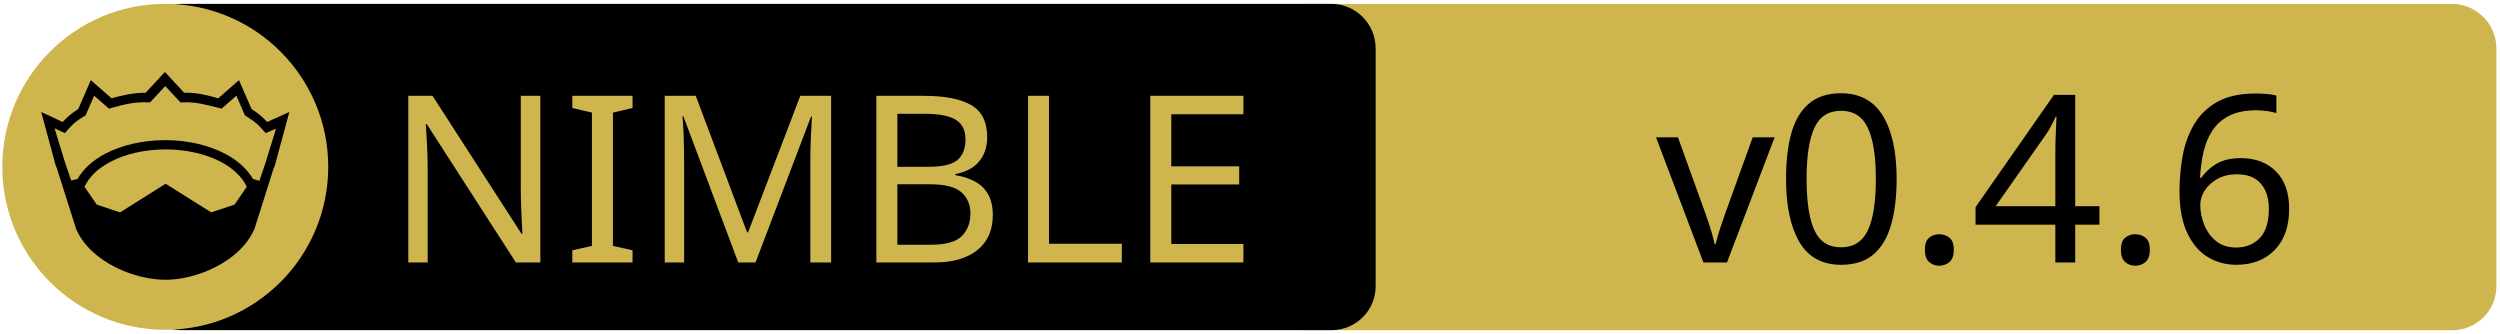
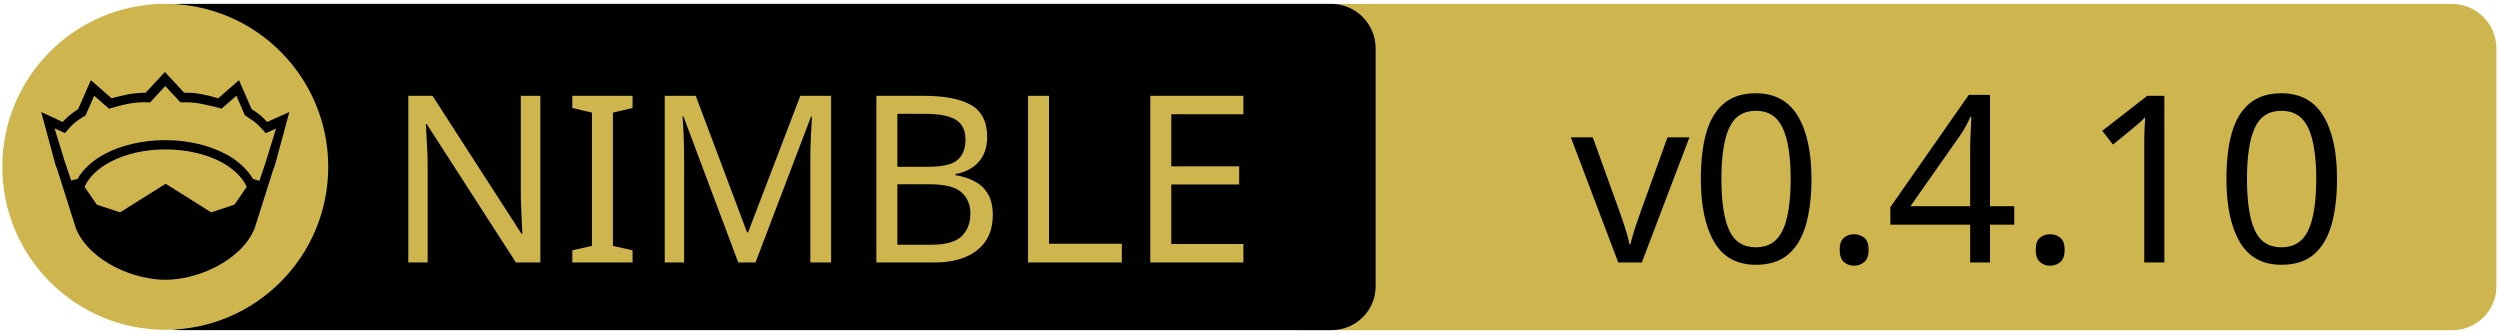
<svg xmlns="http://www.w3.org/2000/svg" xmlns:xlink="http://www.w3.org/1999/xlink" width="675" height="90" xml:space="preserve" version="1.1">
  <a xlink:href="https://github.com/ljoeckel/nim-yottadb">
    <g>
      <path fill="#CEB54D" id="svg_15" d="m662.123,89.159l-310.5,0c-6.6,0 -12,-5.4 -12,-12l0,-64.1c0,-6.6 5.4,-12 12,-12l310.4,0c6.6,0 12,5.4 12,12l0,64.1c0.1,6.6 -5.3,12 -11.9,12z" />
      <path id="svg_1" d="m359.524,89.139l-310.5,0c-6.6,0 -12,-5.4 -12,-12l0,-64.1c0,-6.6 5.4,-12 12,-12l310.4,0c6.6,0 12,5.4 12,12l0,64.1c0.1,6.6 -5.3,12 -11.9,12z" />
      <rect id="svg_2" fill="none" height="45.9" width="315.3" class="st0" y="24.539" x="60.224" />
      <circle id="svg_4" fill="#CEB54D" r="44" cy="45.039" cx="44.624" class="st1" />
      <g id="XMLID_4_">
        <path id="svg_5" d="m78.124,30.239l-3.9,14.4l-0.4,1l-5.1,16.1c0,0 0,0 0,0c-2,4.7 -6.1,8.1 -10.6,10.4c-4.5,2.3 -9.5,3.4 -13.5,3.4c-4,0 -8.9,-1.1 -13.5,-3.4c-4.5,-2.3 -8.6,-5.7 -10.6,-10.4c0,0 0,0 0,0l-5.1,-16.1l-0.4,-1l-3.9,-14.4l5.8,2.7c0.9,-1 2,-2.1 4.2,-3.5l3.4,-7.8l5.6,4.9c2.9,-0.8 5.8,-1.5 9.2,-1.5l5.2,-5.6l5.2,5.6c3.4,-0.1 6.4,0.7 9.2,1.5l5.6,-4.9l3.4,7.8c2.2,1.4 3.3,2.5 4.2,3.5l6,-2.7z" />
        <g id="XMLID_6_">
          <g id="svg_6">
            <path id="svg_7" fill="#CEB54D" d="m66.624,50.439l-3.3,4.8l-6.3,2.1l-12.1,-7.6c-0.1,-0.1 -0.3,-0.1 -0.4,0l-12.1,7.6l-6.3,-2.1l-3.3,-4.8c1.2,-2.6 3.5,-4.9 6.9,-6.7c3.9,-2.1 9.2,-3.4 15,-3.4c5.7,0 11,1.3 15,3.4c3.3,1.8 5.7,4.1 6.9,6.7z" class="st1" />
          </g>
          <g id="svg_8" />
        </g>
        <g id="XMLID_5_">
          <g id="svg_9">
            <path id="svg_10" fill="#CEB54D" d="m74.524,34.739l-2.8,9.1l-1.7,5l-1.6,-0.5c0,0 -0.1,0 -0.1,0c-1.6,-2.7 -4.2,-5.1 -7.5,-6.8c-4.4,-2.3 -10,-3.7 -16.2,-3.7c-6.2,0 -11.9,1.4 -16.3,3.7c-3.3,1.8 -5.9,4.1 -7.4,6.8c0,0 -0.1,0 -0.1,0l-1.6,0.4l-1.7,-5l-2.8,-9.1l2.8,1.3l0.6,-0.7c1.2,-1.3 1.8,-2.2 4.7,-3.9l0.3,-0.2l2.3,-5.3l4,3.5l0.7,-0.2c3.2,-0.9 6.3,-1.7 9.8,-1.5l0.6,0l4.1,-4.4l4.1,4.4l0.6,0c3.5,-0.2 6.5,0.7 9.8,1.5l0.7,0.2l4,-3.5l2.3,5.3l0.3,0.2c2.9,1.8 3.5,2.6 4.7,3.9l0.6,0.7l2.8,-1.2z" class="st1" />
          </g>
          <g id="svg_11" />
        </g>
      </g>
      <text x="-442" y="-350.021" id="svg_16" font-size="63px" font-family="'PT Sans Caption', 'Tahoma', 'Helvetica Neue Medium', 'PT Sans', sans-serif" fill="#CEB54D" class="st1 st2 st3" transform="matrix(1 0 0 1 546.13 420.879)">NIMBLE</text>
-       <text x="-99.0" y="-350.012" id="svg_17" font-size="63.012px" font-family="'PT Sans Caption', 'Tahoma', 'Helvetica Neue Medium', 'PT Sans', sans-serif" fill="#000000" class="st1 st2 st3" transform="matrix(1 0 0 1 546.13 420.879)">v0.4.6</text>
+       <text x="-122.0" y="-350.012" id="svg_17" font-size="63.012px" font-family="'PT Sans Caption', 'Tahoma', 'Helvetica Neue Medium', 'PT Sans', sans-serif" fill="#000000" class="st1 st2 st3" transform="matrix(1 0 0 1 546.13 420.879)">v0.4.10</text>
    </g>
  </a>
</svg>
